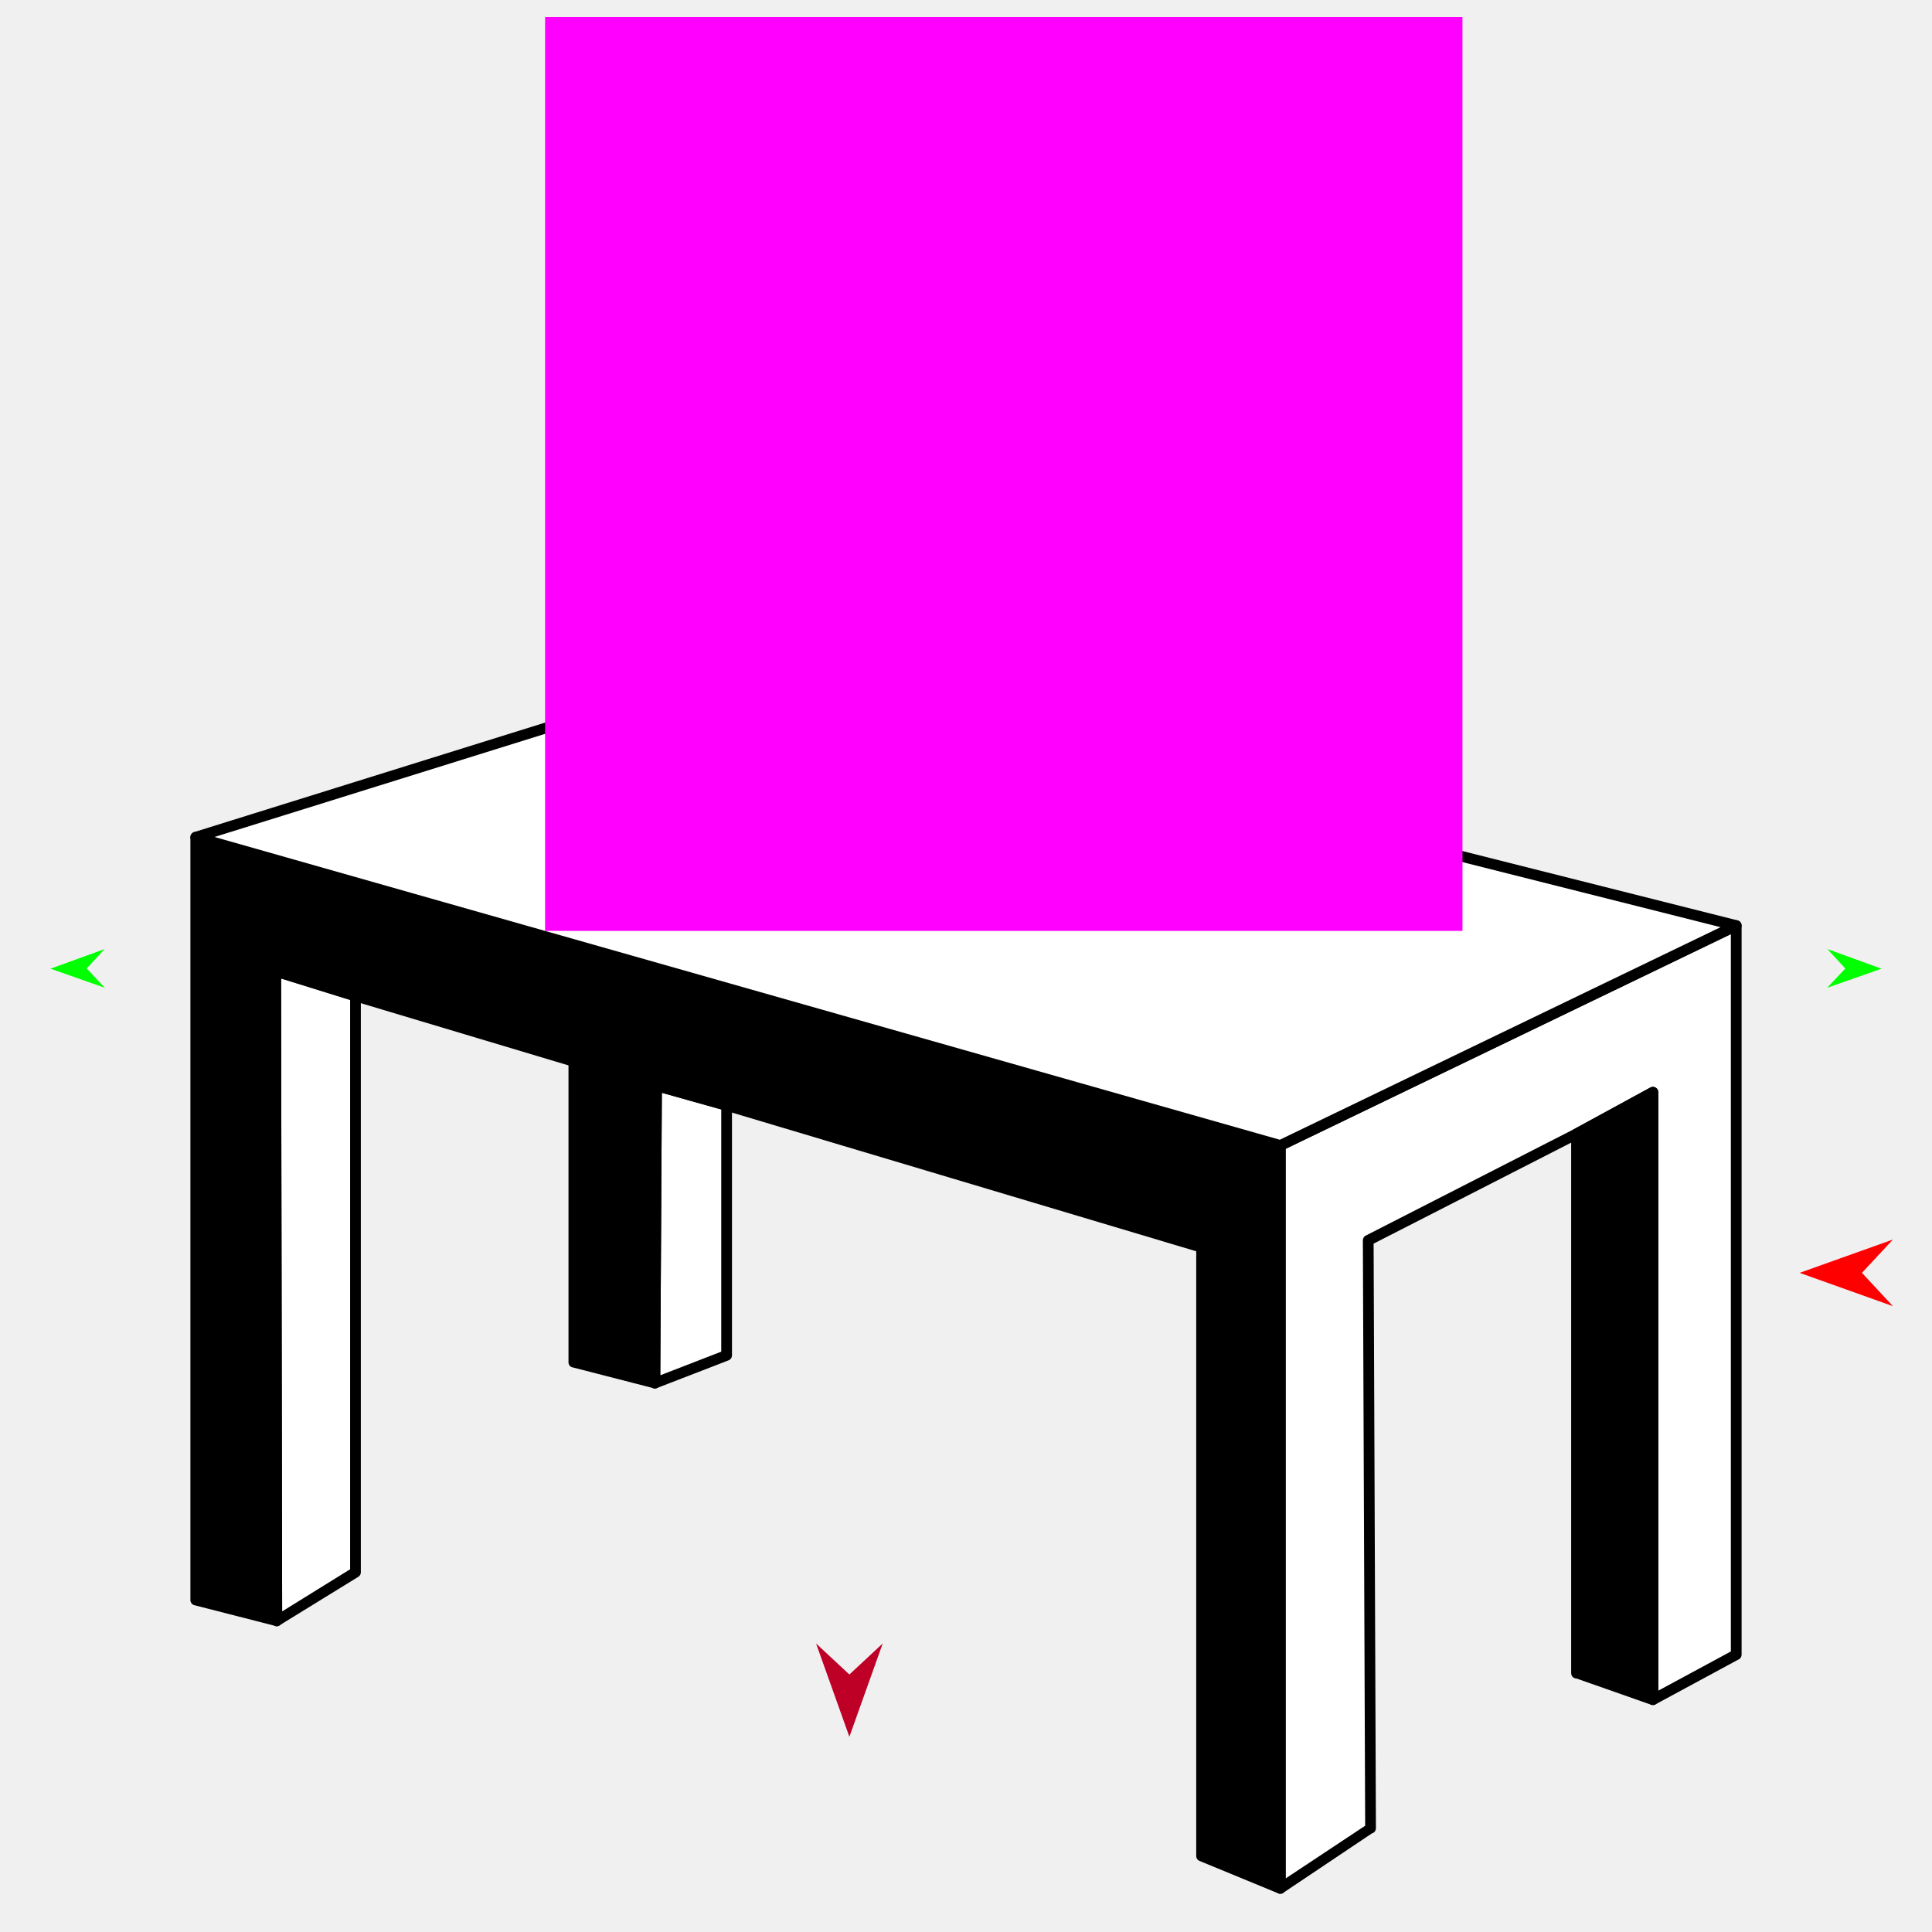
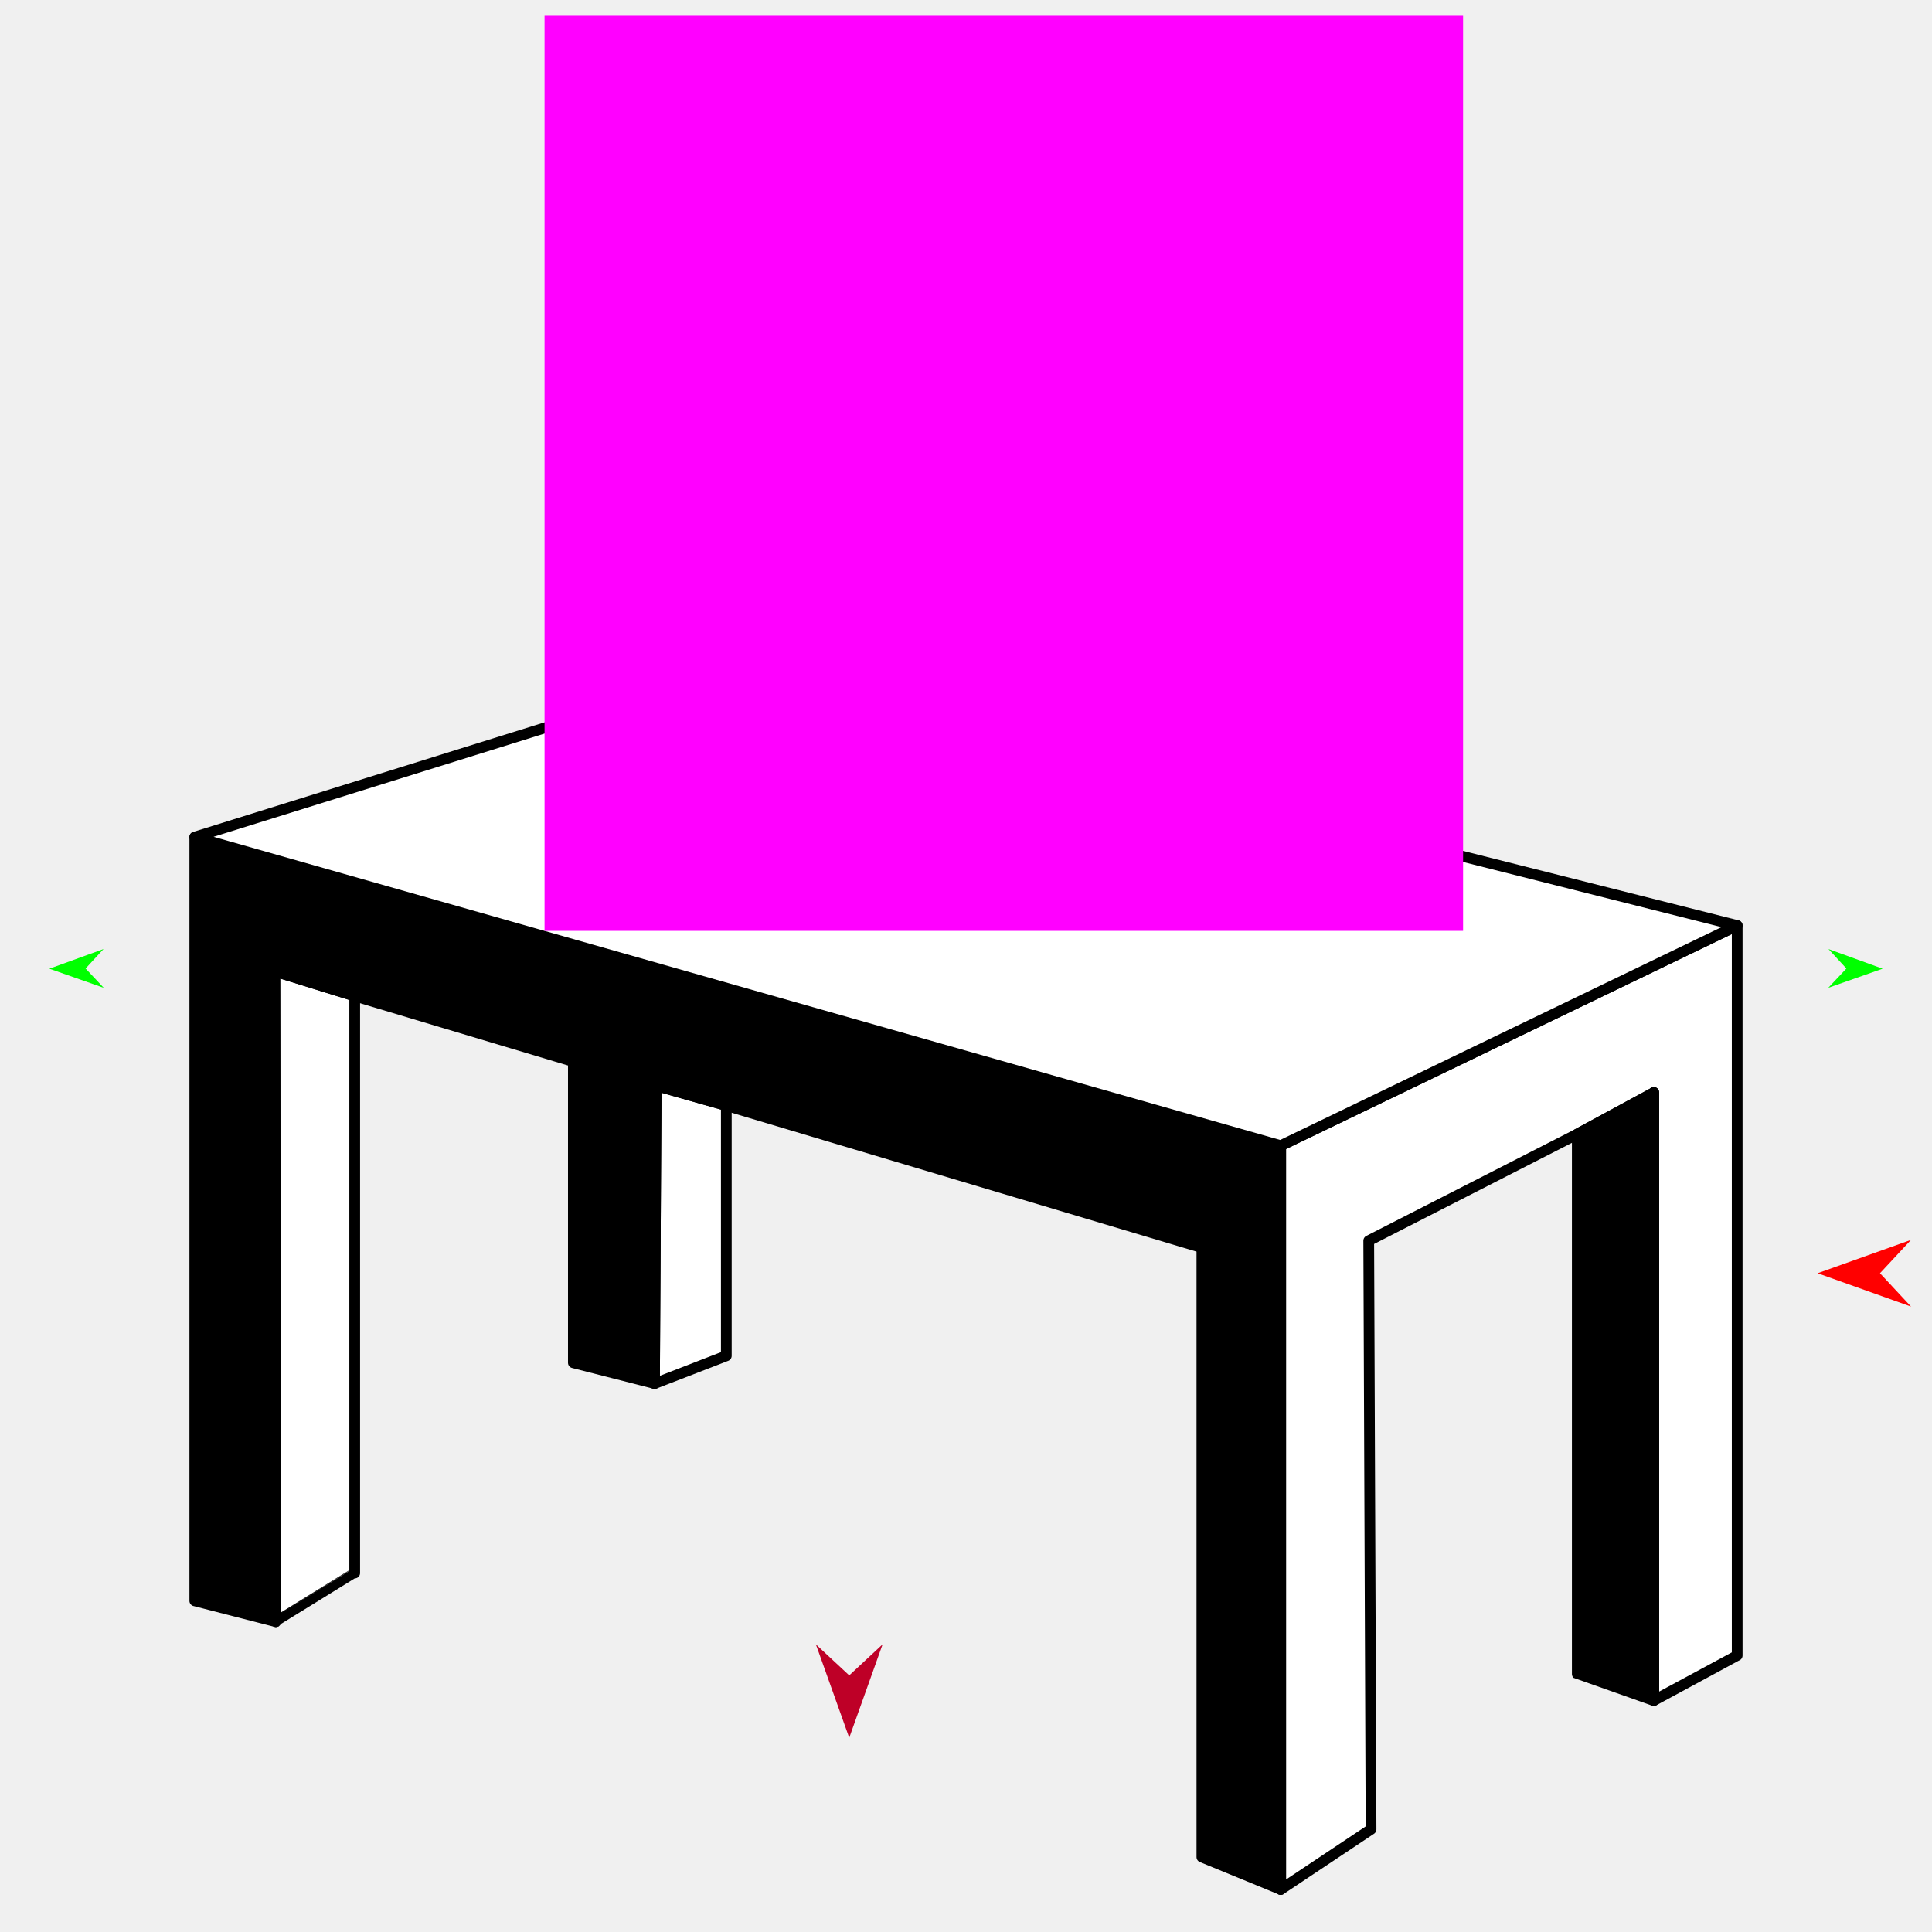
<svg xmlns="http://www.w3.org/2000/svg" version="1.1" id="Frame_0" width="720px" height="720px">
  <g id="table">
    <g id="table">
-       <path fill="#ffffff" fill-rule="evenodd" stroke="#000000" stroke-width="4" stroke-linecap="round" stroke-linejoin="round" d="M 477.124 426.878 C 477.141 426.869 590.402 372.251 647.041 344.938 C 647.041 344.965 647.041 616.606 647.041 616.633 C 647.038 616.635 615.994 633.413 615.991 633.414 C 615.991 557.956 615.991 407.062 615.991 407.039 C 615.988 407.041 597.015 417.390 587.527 422.565 C 587.519 422.569 509.908 462.237 509.900 462.241 C 509.900 462.263 510.763 681.300 510.763 681.322 C 510.759 681.324 477.128 703.745 477.124 703.747 C 477.124 611.458 477.124 426.905 477.124 426.878 Z" />
-       <path fill="#ffffff" fill-rule="evenodd" stroke="#000000" stroke-width="4" stroke-linecap="round" stroke-linejoin="round" d="M 244.664 404.615 C 244.664 404.626 244.254 478.502 244.049 515.445 C 244.051 515.444 270.784 505.096 270.787 505.095 C 270.787 505.085 270.787 411.951 270.787 411.942 C 262.079 409.500 244.667 404.616 244.664 404.615 Z" />
-       <path fill="#ffffff" fill-rule="evenodd" stroke="#000000" stroke-width="4" stroke-linecap="round" stroke-linejoin="round" d="M 102.738 361.962 C 102.741 361.963 122.561 368.100 132.473 371.169 C 132.473 371.190 132.473 585.916 132.473 585.937 C 132.470 585.939 103.150 604.048 103.147 604.050 C 103.011 523.354 102.738 361.986 102.738 361.962 Z" />
-       <path fill="none" stroke="#000000" stroke-width="1" stroke-linecap="butt" stroke-linejoin="round" d="M 615.991 633.414 C 615.991 557.956 615.991 407.062 615.991 407.039 " />
-       <path fill="none" stroke="#000000" stroke-width="1" stroke-linecap="butt" stroke-linejoin="round" d="M 615.991 407.039 C 615.988 407.041 597.015 417.390 587.527 422.565 " />
-       <path id="S4" fill="#000000" fill-rule="evenodd" stroke="#000000" stroke-width="4" stroke-linecap="round" stroke-linejoin="round" d="M 587.527 623.533 C 587.530 623.534 615.988 633.413 615.991 633.414 C 615.991 557.956 615.991 407.062 615.991 407.039 C 615.988 407.041 597.015 417.390 587.527 422.565 C 587.527 422.585 587.527 623.513 587.527 623.533 Z" />
-       <path fill="none" stroke="#000000" stroke-width="1" stroke-linecap="butt" stroke-linejoin="round" d="M 132.473 371.169 C 122.561 368.100 102.741 361.963 102.738 361.962 " />
-       <path fill="none" stroke="#000000" stroke-width="1" stroke-linecap="butt" stroke-linejoin="round" d="M 102.738 361.962 C 102.738 361.986 103.011 523.354 103.147 604.050 " />
-       <path fill="none" stroke="#000000" stroke-width="1" stroke-linecap="butt" stroke-linejoin="round" d="M 477.124 426.878 C 477.124 426.905 477.124 611.458 477.124 703.747 " />
-       <path fill="none" stroke="#000000" stroke-width="1" stroke-linecap="butt" stroke-linejoin="round" d="M 270.787 411.942 C 262.079 409.500 244.667 404.616 244.664 404.615 " />
-       <path id="S5" fill="#000000" fill-rule="evenodd" stroke="#000000" stroke-width="4" stroke-linecap="round" stroke-linejoin="round" d="M 244.664 404.615 C 234.396 401.595 224.128 398.574 213.861 395.554 C 213.852 395.552 132.481 371.171 132.473 371.169 C 122.561 368.100 102.741 361.963 102.738 361.962 C 102.738 361.986 103.011 523.354 103.147 604.050 C 103.144 604.049 72.962 596.288 72.959 596.287 C 72.959 596.259 72.959 312.032 72.959 312.003 C 207.680 350.295 342.403 388.586 477.124 426.878 C 477.124 426.905 477.124 611.458 477.124 703.747 C 477.121 703.746 447.801 691.674 447.798 691.672 C 447.798 691.650 447.798 464.851 447.798 464.828 C 447.781 464.823 270.805 411.947 270.787 411.942 C 262.079 409.500 244.667 404.616 244.664 404.615 Z" />
-       <path fill="none" stroke="#000000" stroke-width="1" stroke-linecap="butt" stroke-linejoin="round" d="M 244.664 404.615 C 234.396 401.595 224.128 398.574 213.861 395.554 " />
-       <path fill="none" stroke="#000000" stroke-width="1" stroke-linecap="butt" stroke-linejoin="round" d="M 244.049 515.445 C 244.254 478.502 244.664 404.626 244.664 404.615 " />
-       <path id="S6" fill="#000000" fill-rule="evenodd" stroke="#000000" stroke-width="4" stroke-linecap="round" stroke-linejoin="round" d="M 244.664 404.615 C 234.396 401.595 224.128 398.574 213.861 395.554 C 213.861 395.565 213.861 507.671 213.861 507.682 C 213.864 507.683 244.046 515.444 244.049 515.445 C 244.254 478.502 244.664 404.626 244.664 404.615 Z" />
-       <path fill="none" stroke="#ffffff" stroke-width="1" stroke-linecap="butt" stroke-linejoin="round" d="M 477.124 426.878 C 342.403 388.586 207.680 350.295 72.959 312.003 " />
-       <path fill="none" stroke="#ffffff" stroke-width="1" stroke-linecap="butt" stroke-linejoin="round" d="M 647.041 344.938 C 590.402 372.251 477.141 426.869 477.124 426.878 " />
-       <path id="S7" fill="#ffffff" fill-rule="evenodd" stroke="#000000" stroke-width="4" stroke-linecap="round" stroke-linejoin="round" d="M 477.124 426.878 C 342.403 388.586 207.680 350.295 72.959 312.003 C 72.978 311.997 271.085 250.187 271.105 250.181 C 271.142 250.190 647.004 344.928 647.041 344.938 C 590.402 372.251 477.141 426.869 477.124 426.878 Z" />
+       <path fill="#ffffff" fill-rule="evenodd" stroke="#000000" stroke-width="4" stroke-linecap="round" stroke-linejoin="round" d="M 477.270 426.961 C 477.287 426.953 590.689 372.266 647.399 344.919 C 647.399 344.946 647.399 616.925 647.399 616.953 C 647.396 616.954 616.313 633.753 616.309 633.755 C 616.309 558.203 616.309 407.121 616.309 407.098 C 616.307 407.100 597.310 417.461 587.811 422.643 C 587.803 422.647 510.095 462.364 510.087 462.368 C 510.087 462.390 510.950 681.700 510.950 681.722 C 510.947 681.724 477.273 704.173 477.270 704.176 C 477.270 611.771 477.270 426.989 477.270 426.961 Z" />
+       <path fill="#ffffff" fill-rule="evenodd" stroke="#000000" stroke-width="4" stroke-linecap="round" stroke-linejoin="round" d="M 244.520 404.671 C 244.520 404.682 244.110 478.649 243.904 515.638 C 243.907 515.637 270.673 505.277 270.676 505.276 C 270.676 505.266 270.676 412.016 270.676 412.007 C 261.957 409.561 244.523 404.671 244.520 404.671 Z" />
+       <path fill="#ffffff" fill-rule="evenodd" stroke="#000000" stroke-width="4" stroke-linecap="round" stroke-linejoin="round" d="M 102.417 361.964 C 102.420 361.965 122.266 368.110 132.190 371.183 C 132.190 371.204 132.190 586.197 132.190 586.219 C 132.187 586.220 102.830 604.352 102.827 604.354 C 102.691 523.558 102.417 361.988 102.417 361.964 Z" />
+       <path fill="none" stroke="#000000" stroke-width="1" stroke-linecap="butt" stroke-linejoin="round" d="M 616.309 633.755 C 616.309 558.203 616.309 407.121 616.309 407.098 " />
+       <path fill="none" stroke="#000000" stroke-width="1" stroke-linecap="butt" stroke-linejoin="round" d="M 616.309 407.098 C 616.307 407.100 597.310 417.461 587.811 422.643 " />
+       <path id="S4" fill="#000000" fill-rule="evenodd" stroke="#000000" stroke-width="4" stroke-linecap="round" stroke-linejoin="round" d="M 587.811 623.861 C 587.813 623.862 616.307 633.754 616.309 633.755 C 616.309 558.203 616.309 407.121 616.309 407.098 C 616.307 407.100 597.310 417.461 587.811 422.643 C 587.811 422.663 587.811 623.841 587.811 623.861 Z" />
+       <path fill="none" stroke="#000000" stroke-width="1" stroke-linecap="butt" stroke-linejoin="round" d="M 132.190 371.183 C 122.266 368.110 102.420 361.965 102.417 361.964 " />
+       <path fill="none" stroke="#000000" stroke-width="1" stroke-linecap="butt" stroke-linejoin="round" d="M 102.417 361.964 C 102.417 361.988 102.691 523.558 102.827 604.354 " />
+       <path fill="none" stroke="#000000" stroke-width="1" stroke-linecap="butt" stroke-linejoin="round" d="M 477.270 426.961 C 477.270 426.989 477.270 611.771 477.270 704.176 " />
+       <path fill="none" stroke="#000000" stroke-width="1" stroke-linecap="butt" stroke-linejoin="round" d="M 270.676 412.007 C 261.957 409.561 244.523 404.671 244.520 404.671 " />
+       <path id="S5" fill="#000000" fill-rule="evenodd" stroke="#000000" stroke-width="4" stroke-linecap="round" stroke-linejoin="round" d="M 244.520 404.671 C 234.240 401.647 223.959 398.622 213.678 395.598 C 213.670 395.596 132.198 371.185 132.190 371.183 C 122.266 368.110 102.420 361.965 102.417 361.964 C 102.417 361.988 102.691 523.558 102.827 604.354 C 102.824 604.353 72.604 596.583 72.601 596.582 C 72.601 596.553 72.601 311.972 72.601 311.944 C 207.491 350.283 342.381 388.622 477.270 426.961 C 477.270 426.989 477.270 611.771 477.270 704.176 C 477.267 704.174 447.911 692.087 447.908 692.085 C 447.908 692.063 447.908 464.982 447.908 464.959 C 447.890 464.954 270.694 412.012 270.676 412.007 C 261.957 409.561 244.523 404.671 244.520 404.671 Z" />
+       <path fill="none" stroke="#000000" stroke-width="1" stroke-linecap="butt" stroke-linejoin="round" d="M 244.520 404.671 C 234.240 401.647 223.959 398.622 213.678 395.598 " />
+       <path fill="none" stroke="#000000" stroke-width="1" stroke-linecap="butt" stroke-linejoin="round" d="M 243.904 515.638 C 244.110 478.649 244.520 404.682 244.520 404.671 " />
+       <path id="S6" fill="#000000" fill-rule="evenodd" stroke="#000000" stroke-width="4" stroke-linecap="round" stroke-linejoin="round" d="M 244.520 404.671 C 234.240 401.647 223.959 398.622 213.678 395.598 C 213.678 395.609 213.678 507.855 213.678 507.866 C 213.682 507.867 243.901 515.638 243.904 515.638 C 244.110 478.649 244.520 404.682 244.520 404.671 Z" />
+       <path fill="none" stroke="#ffffff" stroke-width="1" stroke-linecap="butt" stroke-linejoin="round" d="M 477.270 426.961 C 342.381 388.622 207.491 350.283 72.601 311.944 " />
+       <path fill="none" stroke="#ffffff" stroke-width="1" stroke-linecap="butt" stroke-linejoin="round" d="M 647.399 344.919 C 590.689 372.266 477.287 426.953 477.270 426.961 " />
+       <path id="S7" fill="#ffffff" fill-rule="evenodd" stroke="#000000" stroke-width="4" stroke-linecap="round" stroke-linejoin="round" d="M 477.270 426.961 C 342.381 388.622 207.491 350.283 72.601 311.944 C 72.621 311.937 270.974 250.050 270.994 250.044 C 271.032 250.053 647.361 344.909 647.399 344.919 C 590.689 372.266 477.287 426.953 477.270 426.961 Z" />
    </g>
    <g id="specs_2">
-       <path fill="#ff00ff" fill-rule="evenodd" stroke="none" d="M 203.133 346.932 C 203.167 346.932 544.982 346.932 545.016 346.932 C 545.016 346.898 545.016 6.370 545.016 6.336 C 544.982 6.336 203.167 6.336 203.133 6.336 C 203.133 6.370 203.133 346.898 203.133 346.932 Z" />
-       <path fill="#ff0000" fill-rule="evenodd" stroke="none" d="M 670.672 474.355 C 670.676 474.354 705.439 461.939 705.442 461.938 C 705.441 461.939 693.890 474.354 693.888 474.355 C 693.890 474.356 705.441 486.771 705.442 486.773 C 705.439 486.771 670.676 474.356 670.672 474.355 Z" />
-       <path fill="#00ff00" fill-rule="evenodd" stroke="none" d="M 18.822 361.002 C 18.824 361.002 38.981 353.687 38.983 353.687 C 38.982 353.687 32.308 360.933 32.308 360.934 C 32.308 360.935 39.055 368.112 39.055 368.113 C 39.053 368.112 18.824 361.003 18.822 361.002 Z" />
-       <path fill="#00ff00" fill-rule="evenodd" stroke="none" d="M 701.178 361.002 C 701.176 361.002 681.019 353.687 681.017 353.687 C 681.018 353.687 687.692 360.933 687.692 360.934 C 687.692 360.935 680.945 368.112 680.945 368.113 C 680.947 368.112 701.176 361.003 701.178 361.002 Z" />
-       <path fill="#be0027" fill-rule="evenodd" stroke="none" d="M 316.539 647.251 C 316.541 647.248 328.956 612.485 328.957 612.482 C 328.956 612.483 316.541 624.034 316.539 624.035 C 316.538 624.034 304.123 612.483 304.122 612.482 C 304.123 612.485 316.538 647.248 316.539 647.251 Z" />
+       <path fill="#ff00ff" fill-rule="evenodd" stroke="none" d="M 202.938 346.915 C 202.972 346.915 545.212 346.915 545.246 346.915 C 545.246 346.881 545.246 5.930 545.246 5.896 C 545.212 5.896 202.972 5.896 202.938 5.896 C 202.938 5.930 202.938 346.881 202.938 346.915 Z" />
+       <path fill="#ff0000" fill-rule="evenodd" stroke="none" d="M 677.375 474.498 C 677.379 474.496 712.185 462.066 712.189 462.065 C 712.187 462.066 700.621 474.496 700.620 474.498 C 700.621 474.499 712.187 486.929 712.189 486.930 C 712.185 486.929 677.379 474.499 677.375 474.498 Z" />
+       <path fill="#00ff00" fill-rule="evenodd" stroke="none" d="M 18.397 361.004 C 18.399 361.003 38.581 353.680 38.583 353.679 C 38.582 353.680 31.900 360.935 31.900 360.935 C 31.900 360.936 38.655 368.122 38.656 368.123 C 38.654 368.122 18.399 361.004 18.397 361.004 Z" />
+       <path fill="#00ff00" fill-rule="evenodd" stroke="none" d="M 701.603 361.004 C 701.601 361.003 681.419 353.680 681.417 353.679 C 681.418 353.680 688.100 360.935 688.100 360.935 C 688.100 360.936 681.345 368.122 681.344 368.123 C 681.346 368.122 701.601 361.004 701.603 361.004 Z" />
+       <path fill="#be0027" fill-rule="evenodd" stroke="none" d="M 316.485 647.609 C 316.486 647.606 328.917 612.800 328.918 612.796 C 328.917 612.797 316.486 624.363 316.485 624.364 C 316.484 624.363 304.054 612.797 304.052 612.796 C 304.054 612.800 316.484 647.606 316.485 647.609 Z" />
    </g>
  </g>
</svg>
